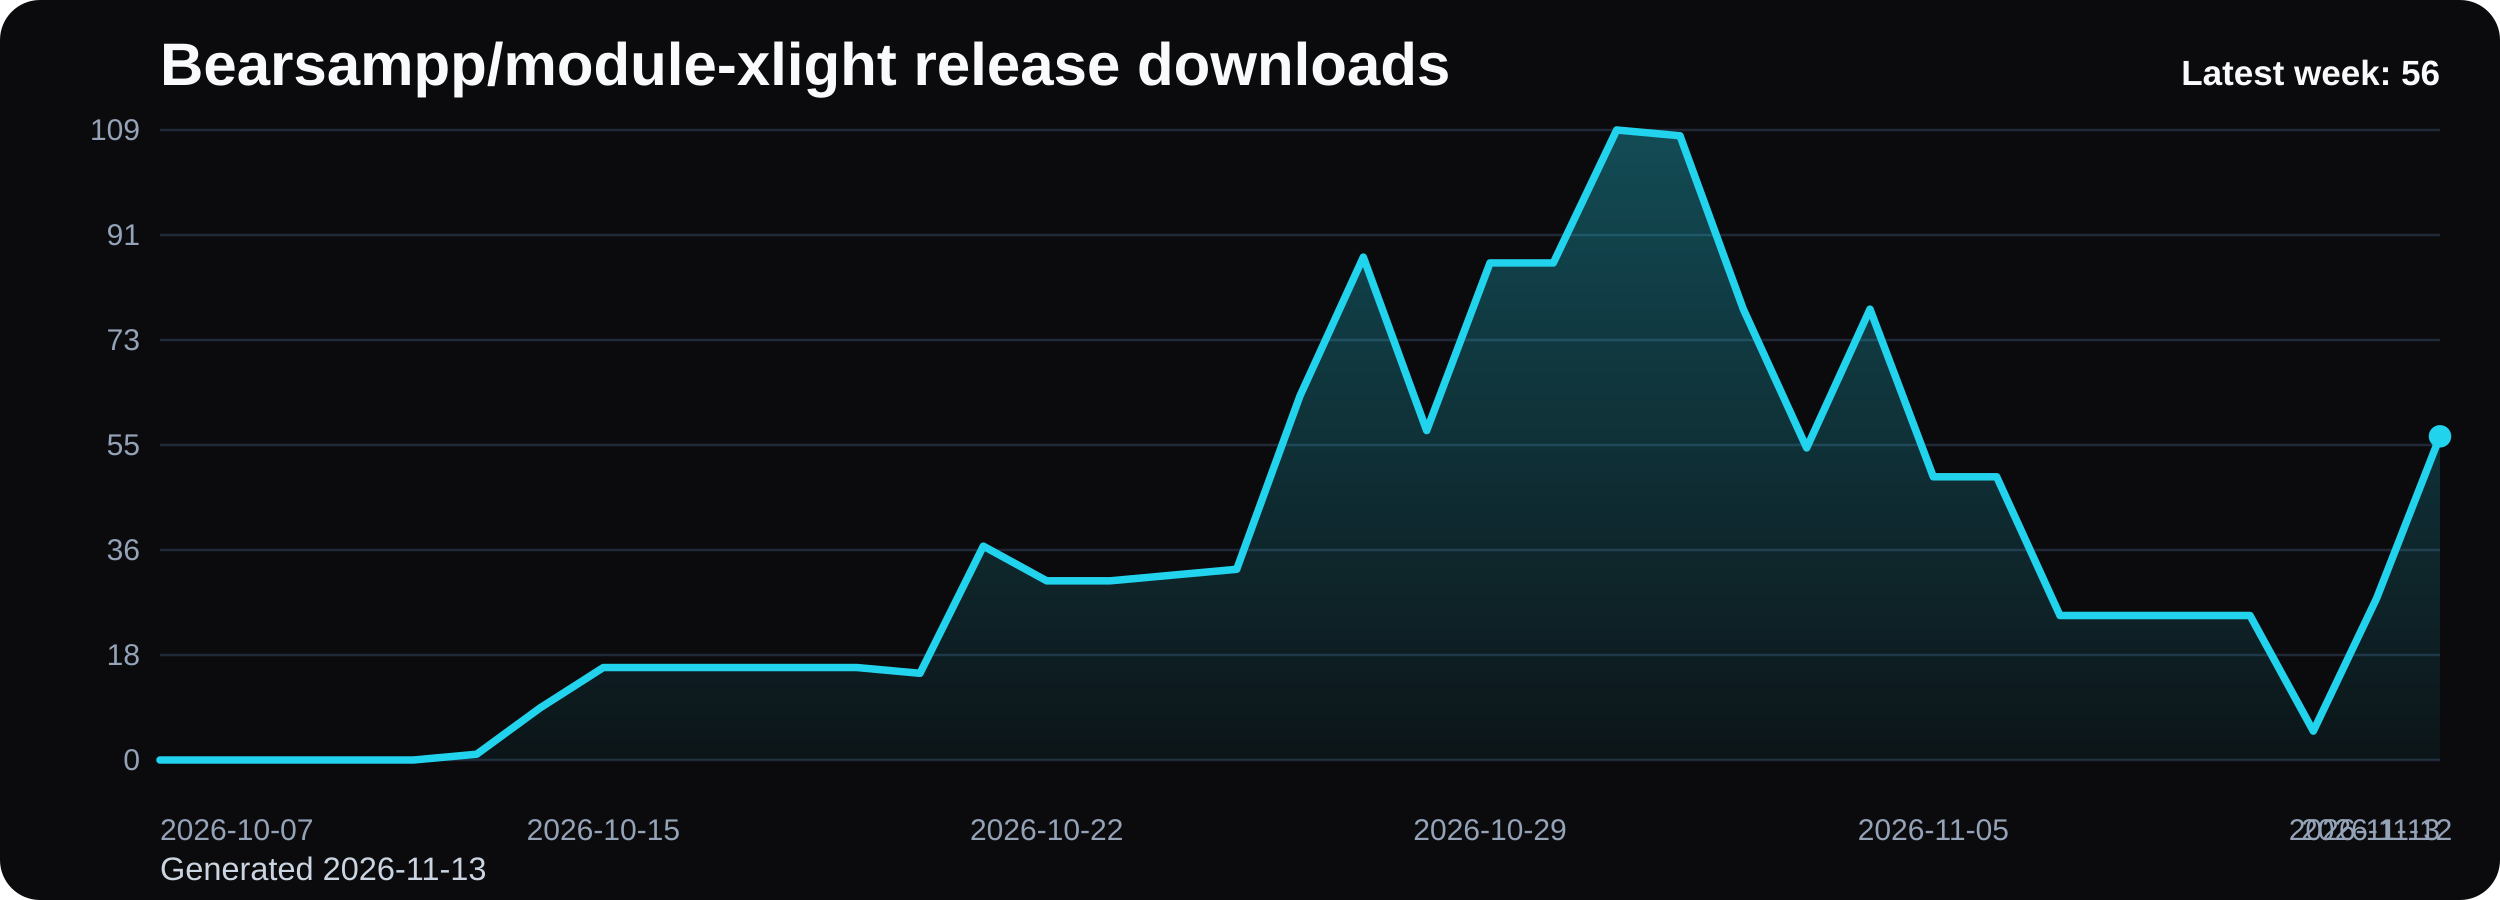
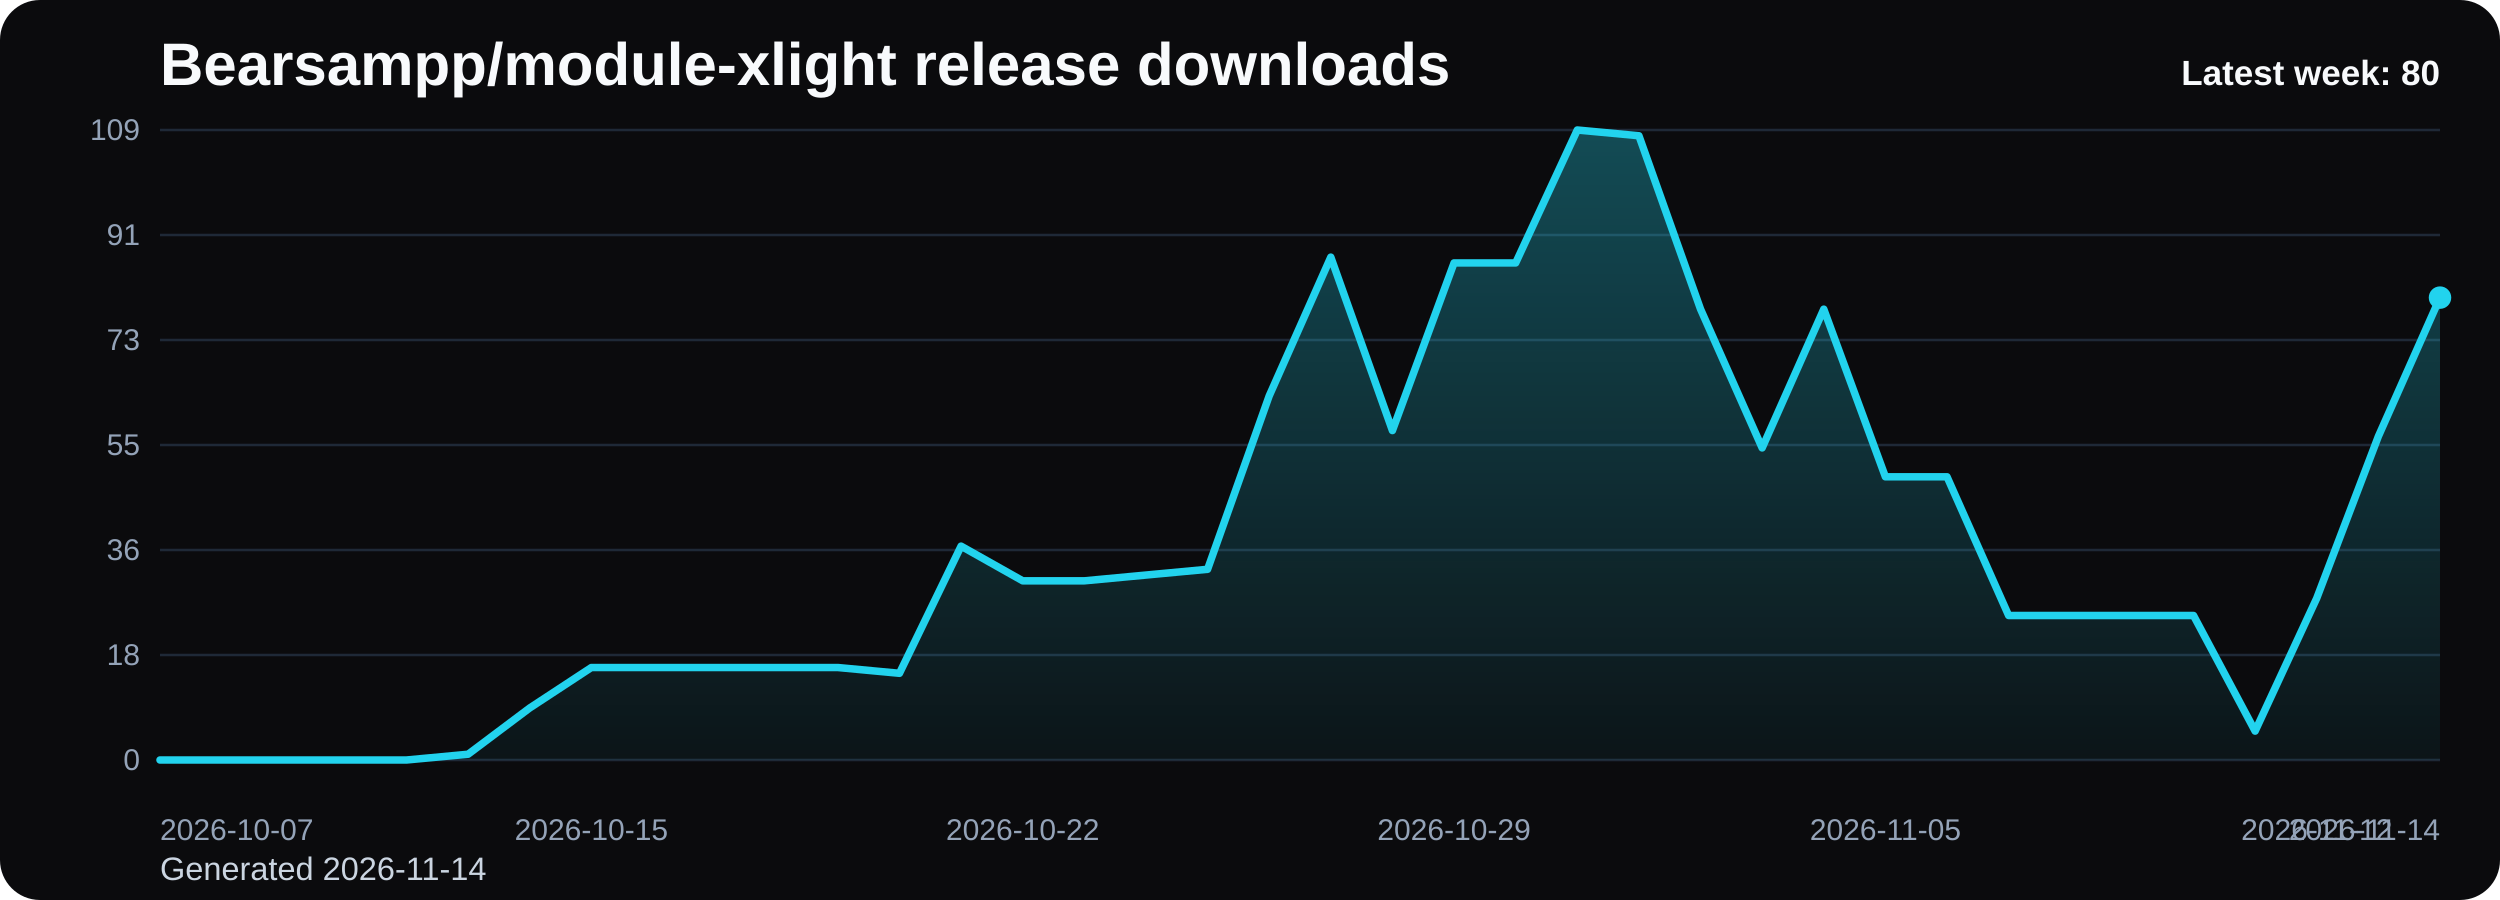
<svg xmlns="http://www.w3.org/2000/svg" viewBox="0 0 1000 360" role="img" aria-label="Bearsampp/module-xlight release downloads chart">
  <defs>
    <linearGradient id="fill-weekly-black" x1="0" y1="0" x2="0" y2="1">
      <stop offset="0%" stop-color="#22d3ee" stop-opacity="0.32" />
      <stop offset="100%" stop-color="#22d3ee" stop-opacity="0.05" />
    </linearGradient>
    <style>
      .bg { fill: #0b0b0d; }
      .title { font: 700 24px Arial, sans-serif; fill: #f8fafc; }
      .sub { font: 400 13px Arial, sans-serif; fill: #cbd5e1; }
      .grid { stroke: #1f2937; stroke-width: 1; }
      .axis { font: 400 12px Arial, sans-serif; fill: #94a3b8; }
      .line { fill: none; stroke: #22d3ee; stroke-width: 3; stroke-linecap: round; stroke-linejoin: round; }
      .dot { fill: #22d3ee; }
      .value { font: 600 11px Arial, sans-serif; fill: #cbd5e1; }
      .latest { font: 700 14px Arial, sans-serif; fill: #f8fafc; }
    </style>
  </defs>
  <rect class="bg" x="0" y="0" width="1000" height="360" rx="16" />
  <text class="title" x="64" y="34">Bearsampp/module-xlight release downloads</text>
-   <text class="sub" x="64" y="352">Generated 2026-11-13</text>
+   <text class="sub" x="64" y="352">Generated 2026-11-14</text>
  <line x1="64" y1="52.00" x2="976" y2="52.00" class="grid" />
  <text x="56" y="56.00" text-anchor="end" class="axis">109</text>
  <line x1="64" y1="94.00" x2="976" y2="94.00" class="grid" />
  <text x="56" y="98.00" text-anchor="end" class="axis">91</text>
  <line x1="64" y1="136.00" x2="976" y2="136.00" class="grid" />
  <text x="56" y="140.00" text-anchor="end" class="axis">73</text>
  <line x1="64" y1="178.00" x2="976" y2="178.00" class="grid" />
  <text x="56" y="182.00" text-anchor="end" class="axis">55</text>
  <line x1="64" y1="220.00" x2="976" y2="220.00" class="grid" />
  <text x="56" y="224.00" text-anchor="end" class="axis">36</text>
  <line x1="64" y1="262.00" x2="976" y2="262.00" class="grid" />
  <text x="56" y="266.00" text-anchor="end" class="axis">18</text>
  <line x1="64" y1="304.00" x2="976" y2="304.00" class="grid" />
  <text x="56" y="308.00" text-anchor="end" class="axis">0</text>
-   <path d="M 64.00 304 L 64.00 304.00 L 89.33 304.00 L 114.67 304.00 L 140.00 304.00 L 165.33 304.00 L 190.67 301.69 L 216.00 283.19 L 241.33 267.01 L 266.67 267.01 L 292.00 267.01 L 317.33 267.01 L 342.67 267.01 L 368.00 269.32 L 393.33 218.46 L 418.67 232.33 L 444.00 232.33 L 469.33 230.02 L 494.67 227.71 L 520.00 158.35 L 545.33 102.86 L 570.67 172.22 L 596.00 105.17 L 621.33 105.17 L 646.67 52.00 L 672.00 54.31 L 697.33 123.67 L 722.67 179.16 L 748.00 123.67 L 773.33 190.72 L 798.67 190.72 L 824.00 246.20 L 849.33 246.20 L 874.67 246.20 L 900.00 246.20 L 925.33 292.44 L 950.67 239.27 L 976.00 174.53 L 976.00 304 Z" fill="url(#fill-weekly-black)" />
-   <polyline class="line" points="64.00,304.00 89.33,304.00 114.67,304.00 140.00,304.00 165.33,304.00 190.67,301.69 216.00,283.19 241.33,267.01 266.67,267.01 292.00,267.01 317.33,267.01 342.67,267.01 368.00,269.32 393.33,218.46 418.67,232.33 444.00,232.33 469.33,230.02 494.67,227.71 520.00,158.35 545.33,102.86 570.67,172.22 596.00,105.17 621.33,105.17 646.67,52.00 672.00,54.31 697.33,123.67 722.67,179.16 748.00,123.67 773.33,190.72 798.67,190.72 824.00,246.20 849.33,246.20 874.67,246.20 900.00,246.20 925.33,292.44 950.67,239.27 976.00,174.53" />
-   <circle class="dot" cx="976.00" cy="174.53" r="4.5" />
+   <path d="M 64.00 304 L 64.00 304.00 L 88.65 304.00 L 113.30 304.00 L 137.95 304.00 L 162.59 304.00 L 187.24 301.69 L 211.89 283.19 L 236.54 267.01 L 261.19 267.01 L 285.84 267.01 L 310.49 267.01 L 335.14 267.01 L 359.78 269.32 L 384.43 218.46 L 409.08 232.33 L 433.73 232.33 L 458.38 230.02 L 483.03 227.71 L 507.68 158.35 L 532.32 102.86 L 556.97 172.22 L 581.62 105.17 L 606.27 105.17 L 630.92 52.00 L 655.57 54.31 L 680.22 123.67 L 704.86 179.16 L 729.51 123.67 L 754.16 190.72 L 778.81 190.72 L 803.46 246.20 L 828.11 246.20 L 852.76 246.20 L 877.41 246.20 L 902.05 292.44 L 926.70 239.27 L 951.35 174.53 L 976.00 119.05 L 976.00 304 Z" fill="url(#fill-weekly-black)" />
+   <polyline class="line" points="64.00,304.00 88.65,304.00 113.30,304.00 137.95,304.00 162.59,304.00 187.24,301.69 211.89,283.19 236.54,267.01 261.19,267.01 285.84,267.01 310.49,267.01 335.14,267.01 359.78,269.32 384.43,218.46 409.08,232.33 433.73,232.33 458.38,230.02 483.03,227.71 507.68,158.35 532.32,102.86 556.97,172.22 581.62,105.17 606.27,105.17 630.92,52.00 655.57,54.31 680.22,123.67 704.86,179.16 729.51,123.67 754.16,190.72 778.81,190.72 803.46,246.20 828.11,246.20 852.76,246.20 877.41,246.20 902.05,292.44 926.70,239.27 951.35,174.53 976.00,119.05" />
+   <circle class="dot" cx="976.00" cy="119.05" r="4.5" />
  <text class="axis" x="64.00" y="336" text-anchor="start">2026-10-07</text>
-   <text class="axis" x="241.33" y="336" text-anchor="middle">2026-10-15</text>
-   <text class="axis" x="418.67" y="336" text-anchor="middle">2026-10-22</text>
-   <text class="axis" x="596.00" y="336" text-anchor="middle">2026-10-29</text>
-   <text class="axis" x="773.33" y="336" text-anchor="middle">2026-11-05</text>
-   <text class="axis" x="950.67" y="336" text-anchor="middle">2026-11-12</text>
-   <text class="axis" x="976.00" y="336" text-anchor="end">2026-11-13</text>
-   <text class="latest" x="976" y="34" text-anchor="end">Latest week: 56</text>
+   <text class="axis" x="236.54" y="336" text-anchor="middle">2026-10-15</text>
+   <text class="axis" x="409.08" y="336" text-anchor="middle">2026-10-22</text>
+   <text class="axis" x="581.62" y="336" text-anchor="middle">2026-10-29</text>
+   <text class="axis" x="754.16" y="336" text-anchor="middle">2026-11-05</text>
+   <text class="axis" x="926.70" y="336" text-anchor="middle">2026-11-12</text>
+   <text class="axis" x="976.00" y="336" text-anchor="end">2026-11-14</text>
+   <text class="latest" x="976" y="34" text-anchor="end">Latest week: 80</text>
</svg>
